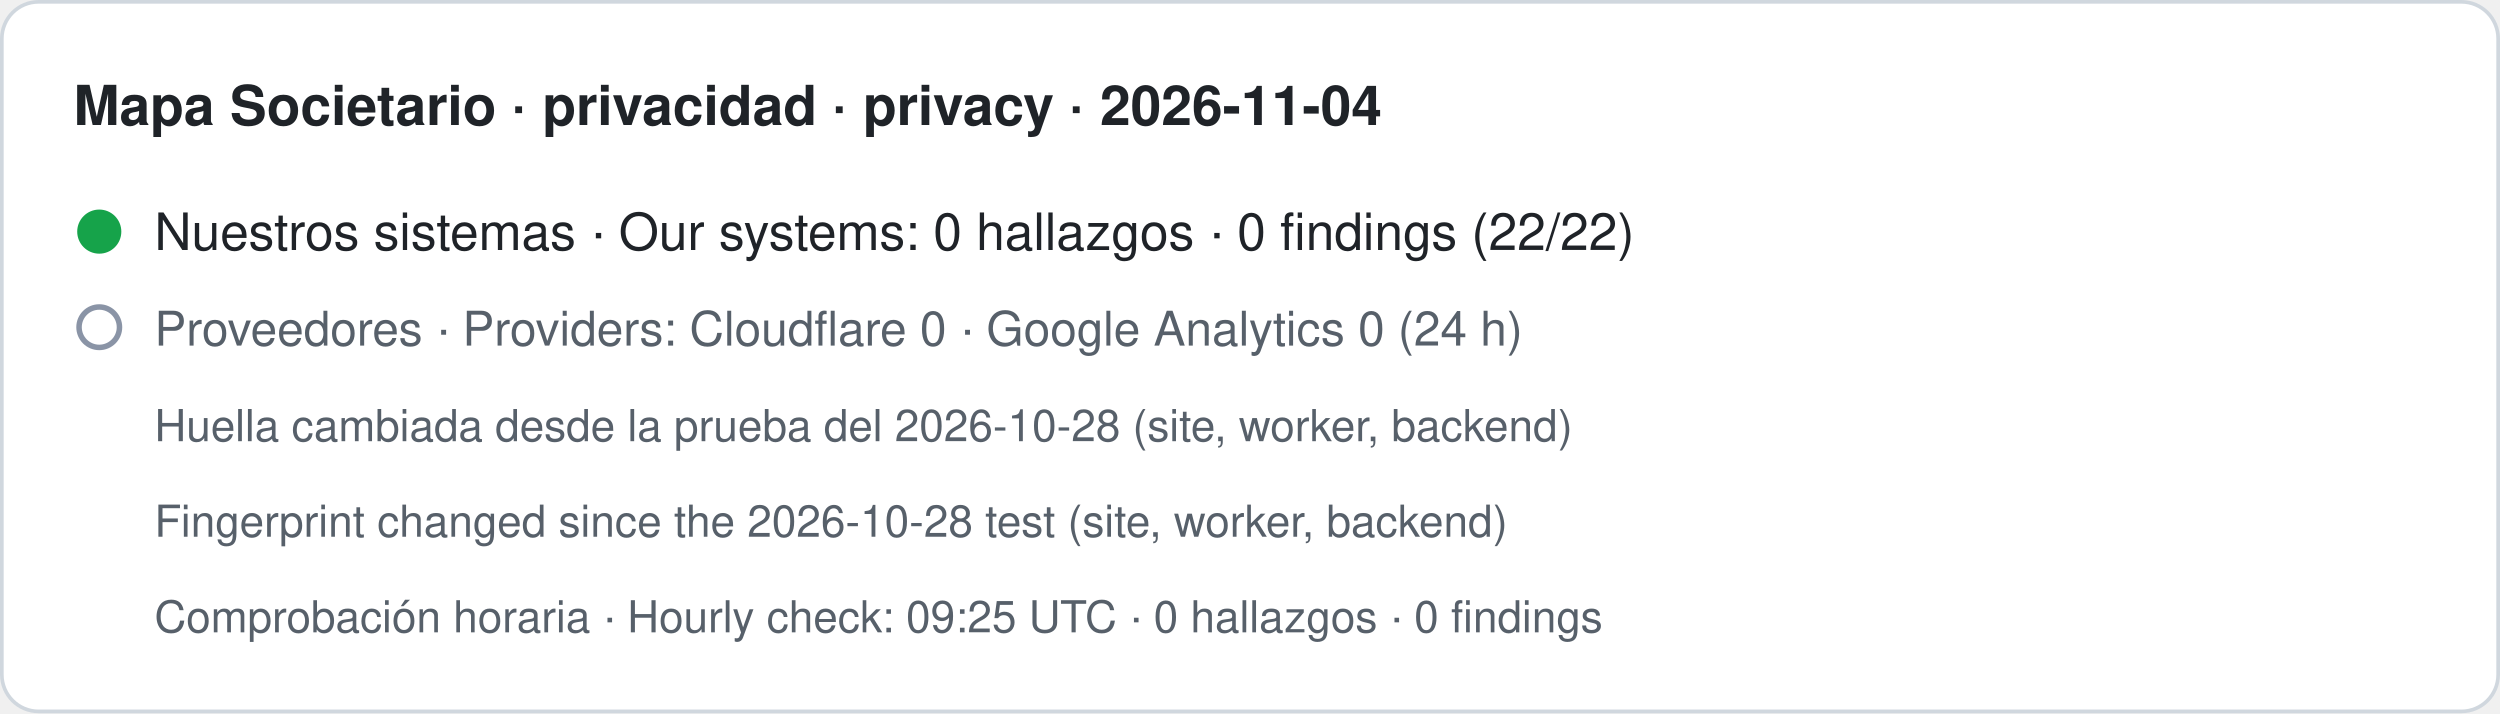
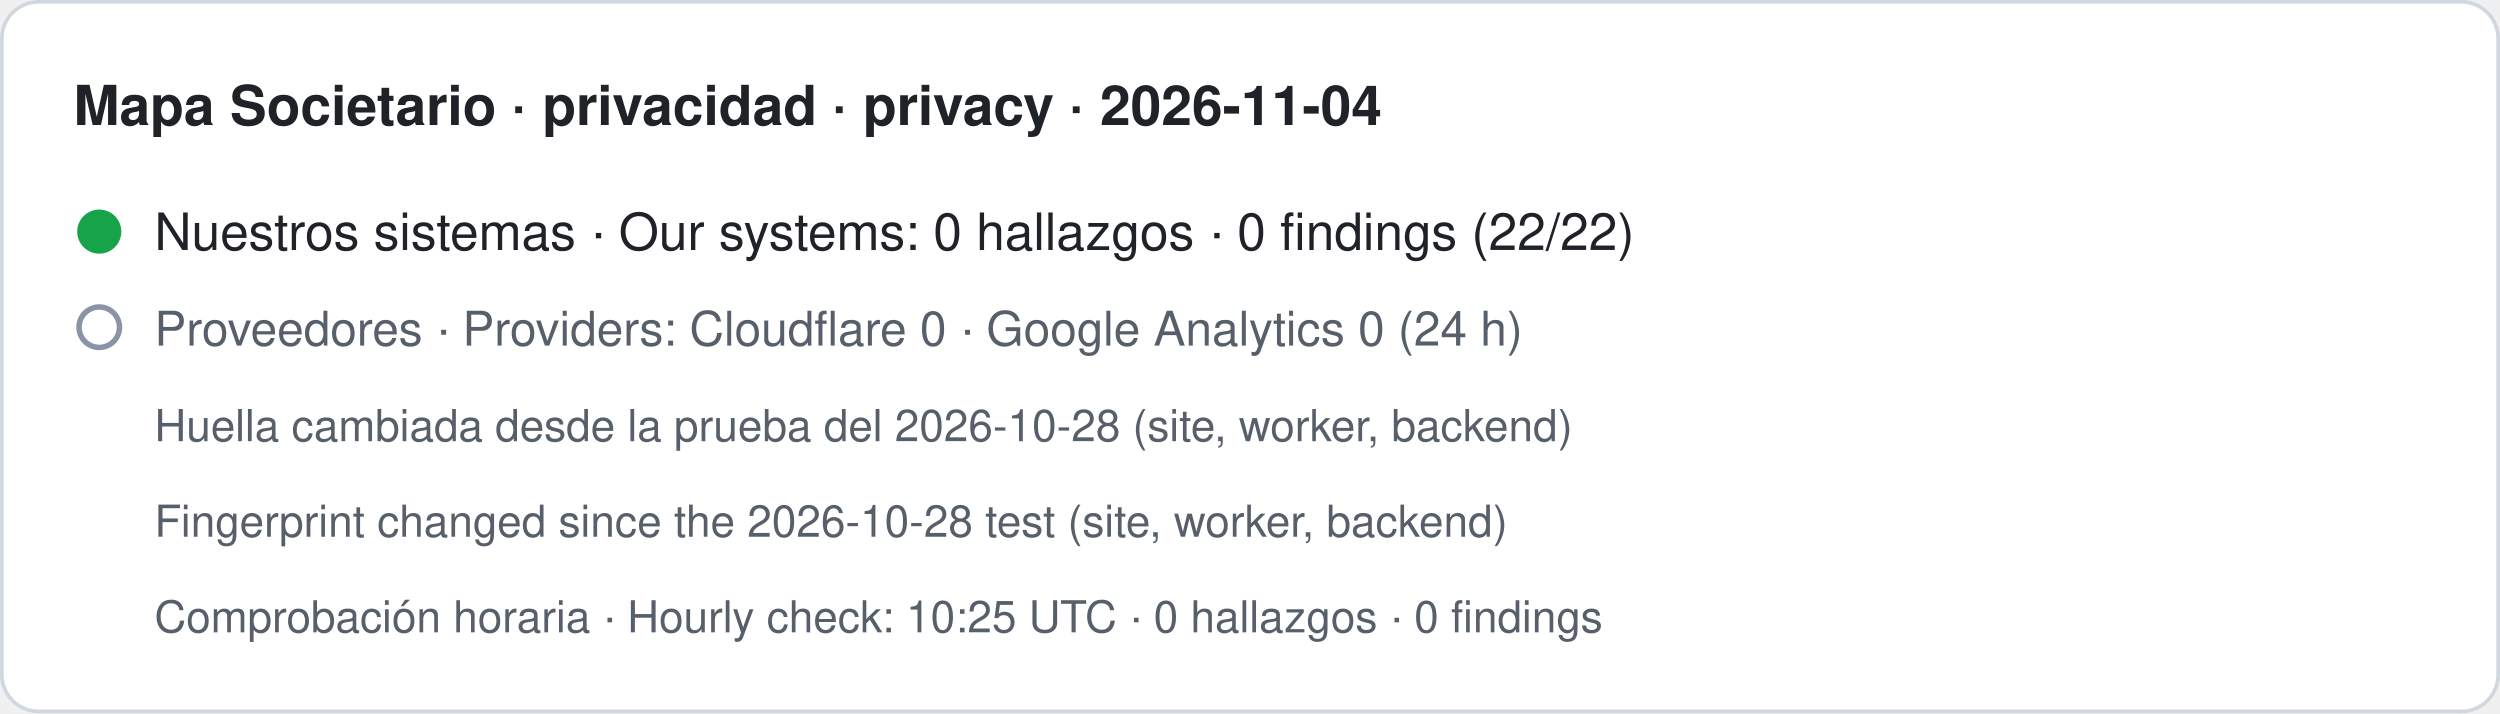
- <svg xmlns="http://www.w3.org/2000/svg" width="680" height="194" viewBox="0 0 680 194" role="img" aria-label="Mapa Societario · privacidad · privacy · 2026-11-04. Nuestros sistemas · Our systems: 0 hallazgos · 0 findings (22/22). Proveedores · Providers: Cloudflare 0 · Google Analytics 0 (24 h). Huella cambiada desde la prueba del 2026-10-28 (site, worker, backend) · Fingerprint changed since the 2026-10-28 test (site, worker, backend). Comprobación horaria · Hourly check: 09:25 UTC · 0 hallazgos · 0 findings">
+ <svg xmlns="http://www.w3.org/2000/svg" width="680" height="194" viewBox="0 0 680 194" role="img" aria-label="Mapa Societario · privacidad · privacy · 2026-11-04. Nuestros sistemas · Our systems: 0 hallazgos · 0 findings (22/22). Proveedores · Providers: Cloudflare 0 · Google Analytics 0 (24 h). Huella cambiada desde la prueba del 2026-10-28 (site, worker, backend) · Fingerprint changed since the 2026-10-28 test (site, worker, backend). Comprobación horaria · Hourly check: 10:25 UTC · 0 hallazgos · 0 findings">
  <rect x="0.5" y="0.5" width="679" height="193" rx="10" fill="#ffffff" stroke="#d0d7de" />
  <text x="20" y="34" font-family="-apple-system,BlinkMacSystemFont,Segoe UI,Helvetica,Arial,sans-serif" font-size="15" font-weight="600" fill="#1f2328">Mapa Societario · privacidad · privacy · 2026-11-04</text>
  <circle cx="27" cy="63" r="6" fill="#16a34a" />
  <text x="42" y="68" font-family="-apple-system,BlinkMacSystemFont,Segoe UI,Helvetica,Arial,sans-serif" font-size="14" fill="#1f2328">Nuestros sistemas · Our systems: 0 hallazgos · 0 findings (22/22)</text>
  <circle cx="27" cy="89" r="5.5" fill="none" stroke="#8a94a6" stroke-width="1.5" />
  <text x="42" y="94" font-family="-apple-system,BlinkMacSystemFont,Segoe UI,Helvetica,Arial,sans-serif" font-size="13" fill="#57606a">Proveedores · Providers: Cloudflare 0 · Google Analytics 0 (24 h)</text>
  <text x="42" y="120" font-family="-apple-system,BlinkMacSystemFont,Segoe UI,Helvetica,Arial,sans-serif" font-size="12" fill="#57606a">Huella cambiada desde la prueba del 2026-10-28 (site, worker, backend)</text>
  <text x="42" y="146" font-family="-apple-system,BlinkMacSystemFont,Segoe UI,Helvetica,Arial,sans-serif" font-size="12" fill="#57606a">Fingerprint changed since the 2026-10-28 test (site, worker, backend)</text>
-   <text x="42" y="172" font-family="-apple-system,BlinkMacSystemFont,Segoe UI,Helvetica,Arial,sans-serif" font-size="12" fill="#57606a">Comprobación horaria · Hourly check: 09:25 UTC · 0 hallazgos · 0 findings</text>
+   <text x="42" y="172" font-family="-apple-system,BlinkMacSystemFont,Segoe UI,Helvetica,Arial,sans-serif" font-size="12" fill="#57606a">Comprobación horaria · Hourly check: 10:25 UTC · 0 hallazgos · 0 findings</text>
</svg>
